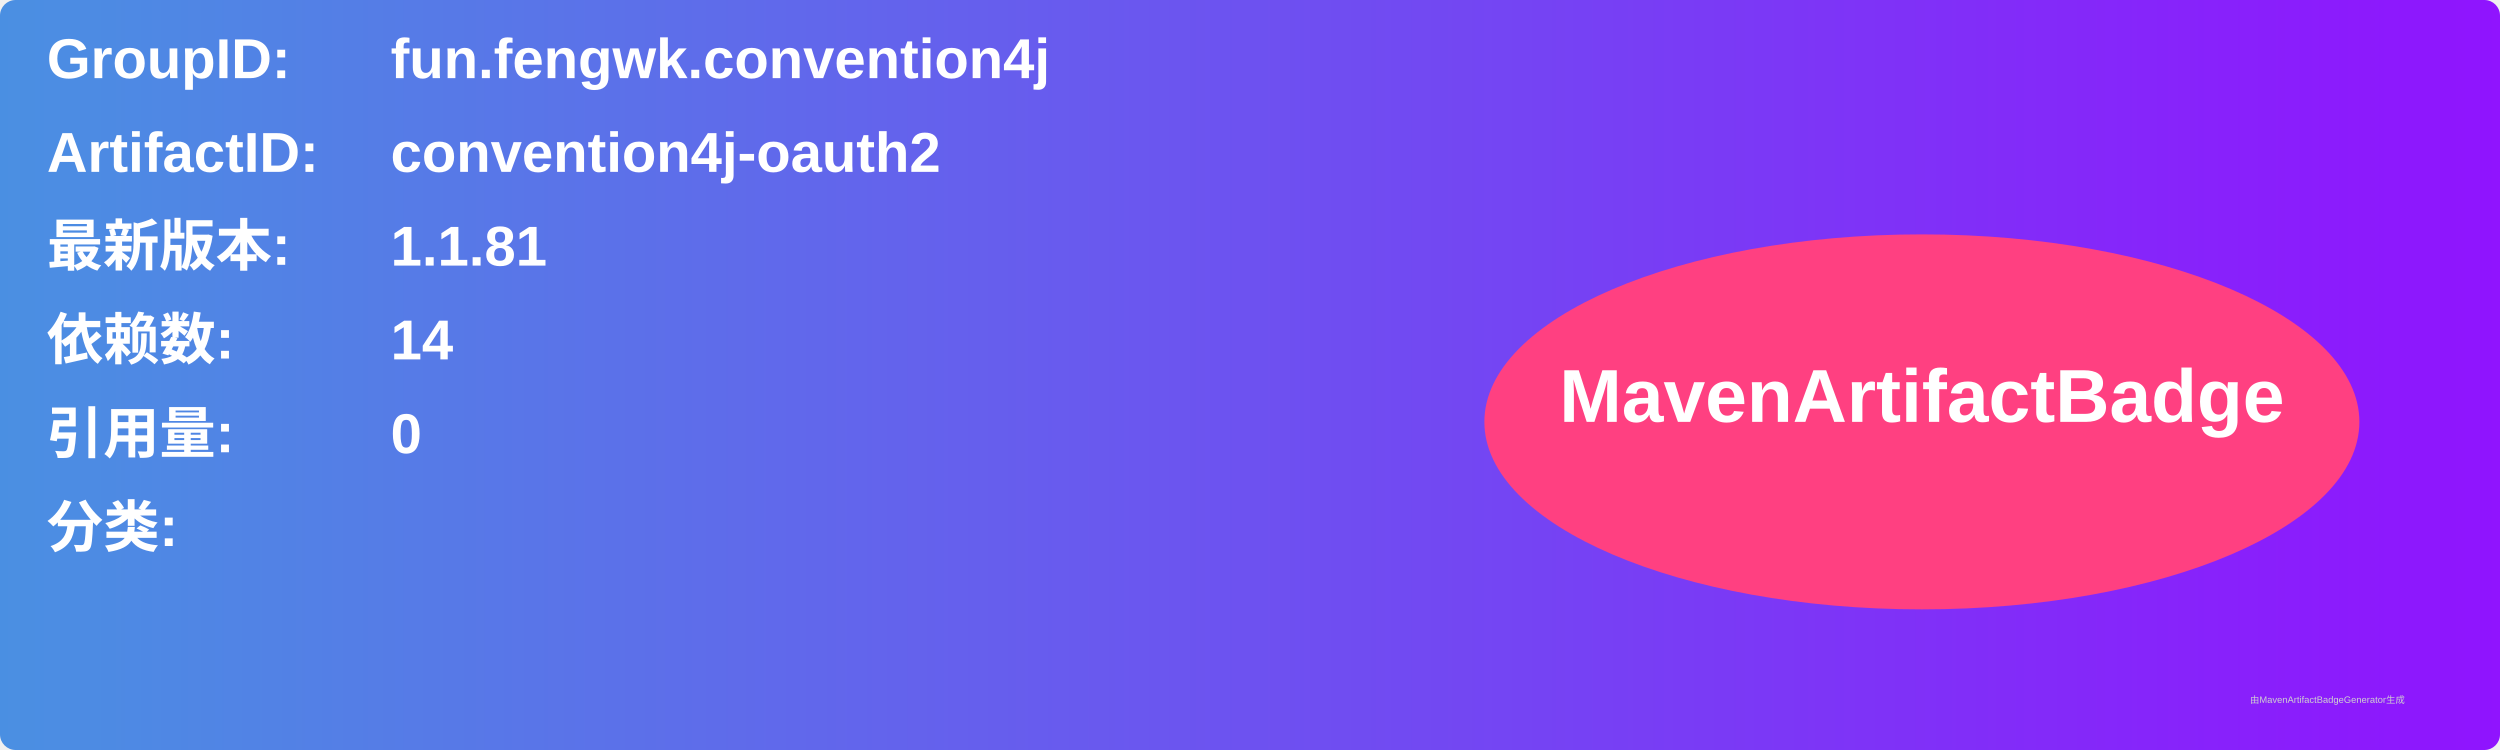
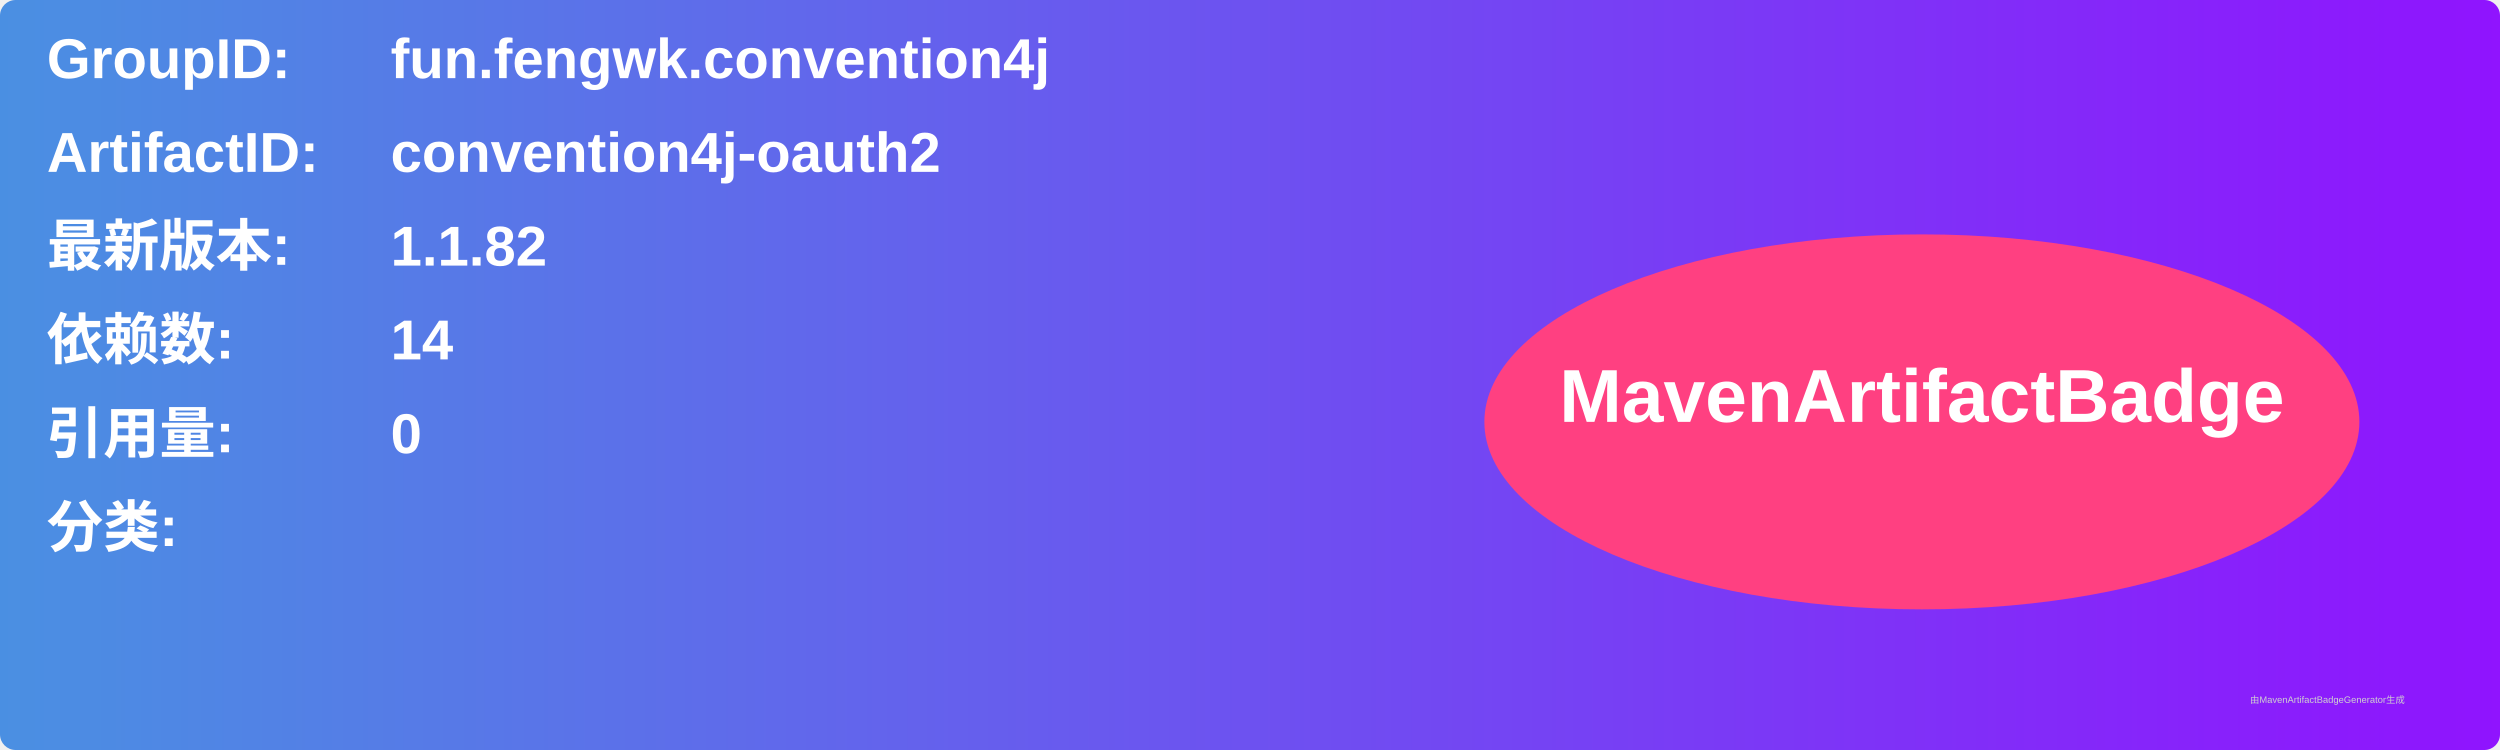
<svg xmlns="http://www.w3.org/2000/svg" width="800" height="240" viewBox="0 0 800 240">
  <linearGradient id="grad" x1="0%" y1="0%" x2="100%" y2="0%">
    <stop offset="0%" stop-color="#4a90e2" />
    <stop offset="100%" stop-color="#9013fe" />
  </linearGradient>
  <rect width="100%" height="100%" rx="5" ry="5" fill="url(#grad)" />
  <g transform="translate(15, 15)">
    <text x="0" y="10" font-family="Arial" font-size="18" fill="white" font-weight="bold" width="260">GroupID:</text>
    <text x="110" y="10" font-family="Arial" font-size="18" fill="white" font-weight="bold" width="460">fun.fengwk.convention4j</text>
    <text x="0" y="40" font-family="Arial" font-size="18" fill="white" font-weight="bold" width="260">ArtifactID:</text>
    <text x="110" y="40" font-family="Arial" font-size="18" fill="white" font-weight="bold" width="460">convention4j-oauth2</text>
    <text x="0" y="70" font-family="Arial" font-size="18" fill="white" font-weight="bold">最新版本:</text>
    <text x="110" y="70" font-family="Arial" font-size="18" fill="white" font-weight="bold">
-       <tspan font-weight="bold">1.1.81</tspan>
+       <tspan font-weight="bold">1.1.82</tspan>
    </text>
    <text x="0" y="100" font-family="Arial" font-size="18" fill="white" font-weight="bold">依赖数: </text>
    <text x="110" y="100" font-family="Arial" font-size="18" fill="white">
      <tspan font-weight="bold">14</tspan>
    </text>
    <text x="0" y="130" font-family="Arial" font-size="18" fill="white" font-weight="bold">引用量: </text>
    <text x="110" y="130" font-family="Arial" font-size="18" fill="white">
      <tspan font-weight="bold">0</tspan>
    </text>
    <text x="0" y="160" font-family="Arial" font-size="18" fill="white" font-weight="bold">分类:</text>
    <text x="10" y="190" font-family="Arial" font-size="10" fill="white">
      <tspan font-weight="bold" />
    </text>
    <ellipse cx="600" cy="120" rx="140" ry="60" fill="#ff4081" />
    <text x="600" y="120" text-anchor="middle" font-family="Arial" font-size="24" fill="white" font-weight="bold">MavenArtifactBadge</text>
  </g>
  <text x="720" y="225" font-family="Arial" font-size="3" fill="#d0d0d0">由MavenArtifactBadgeGenerator生成</text>
</svg>
